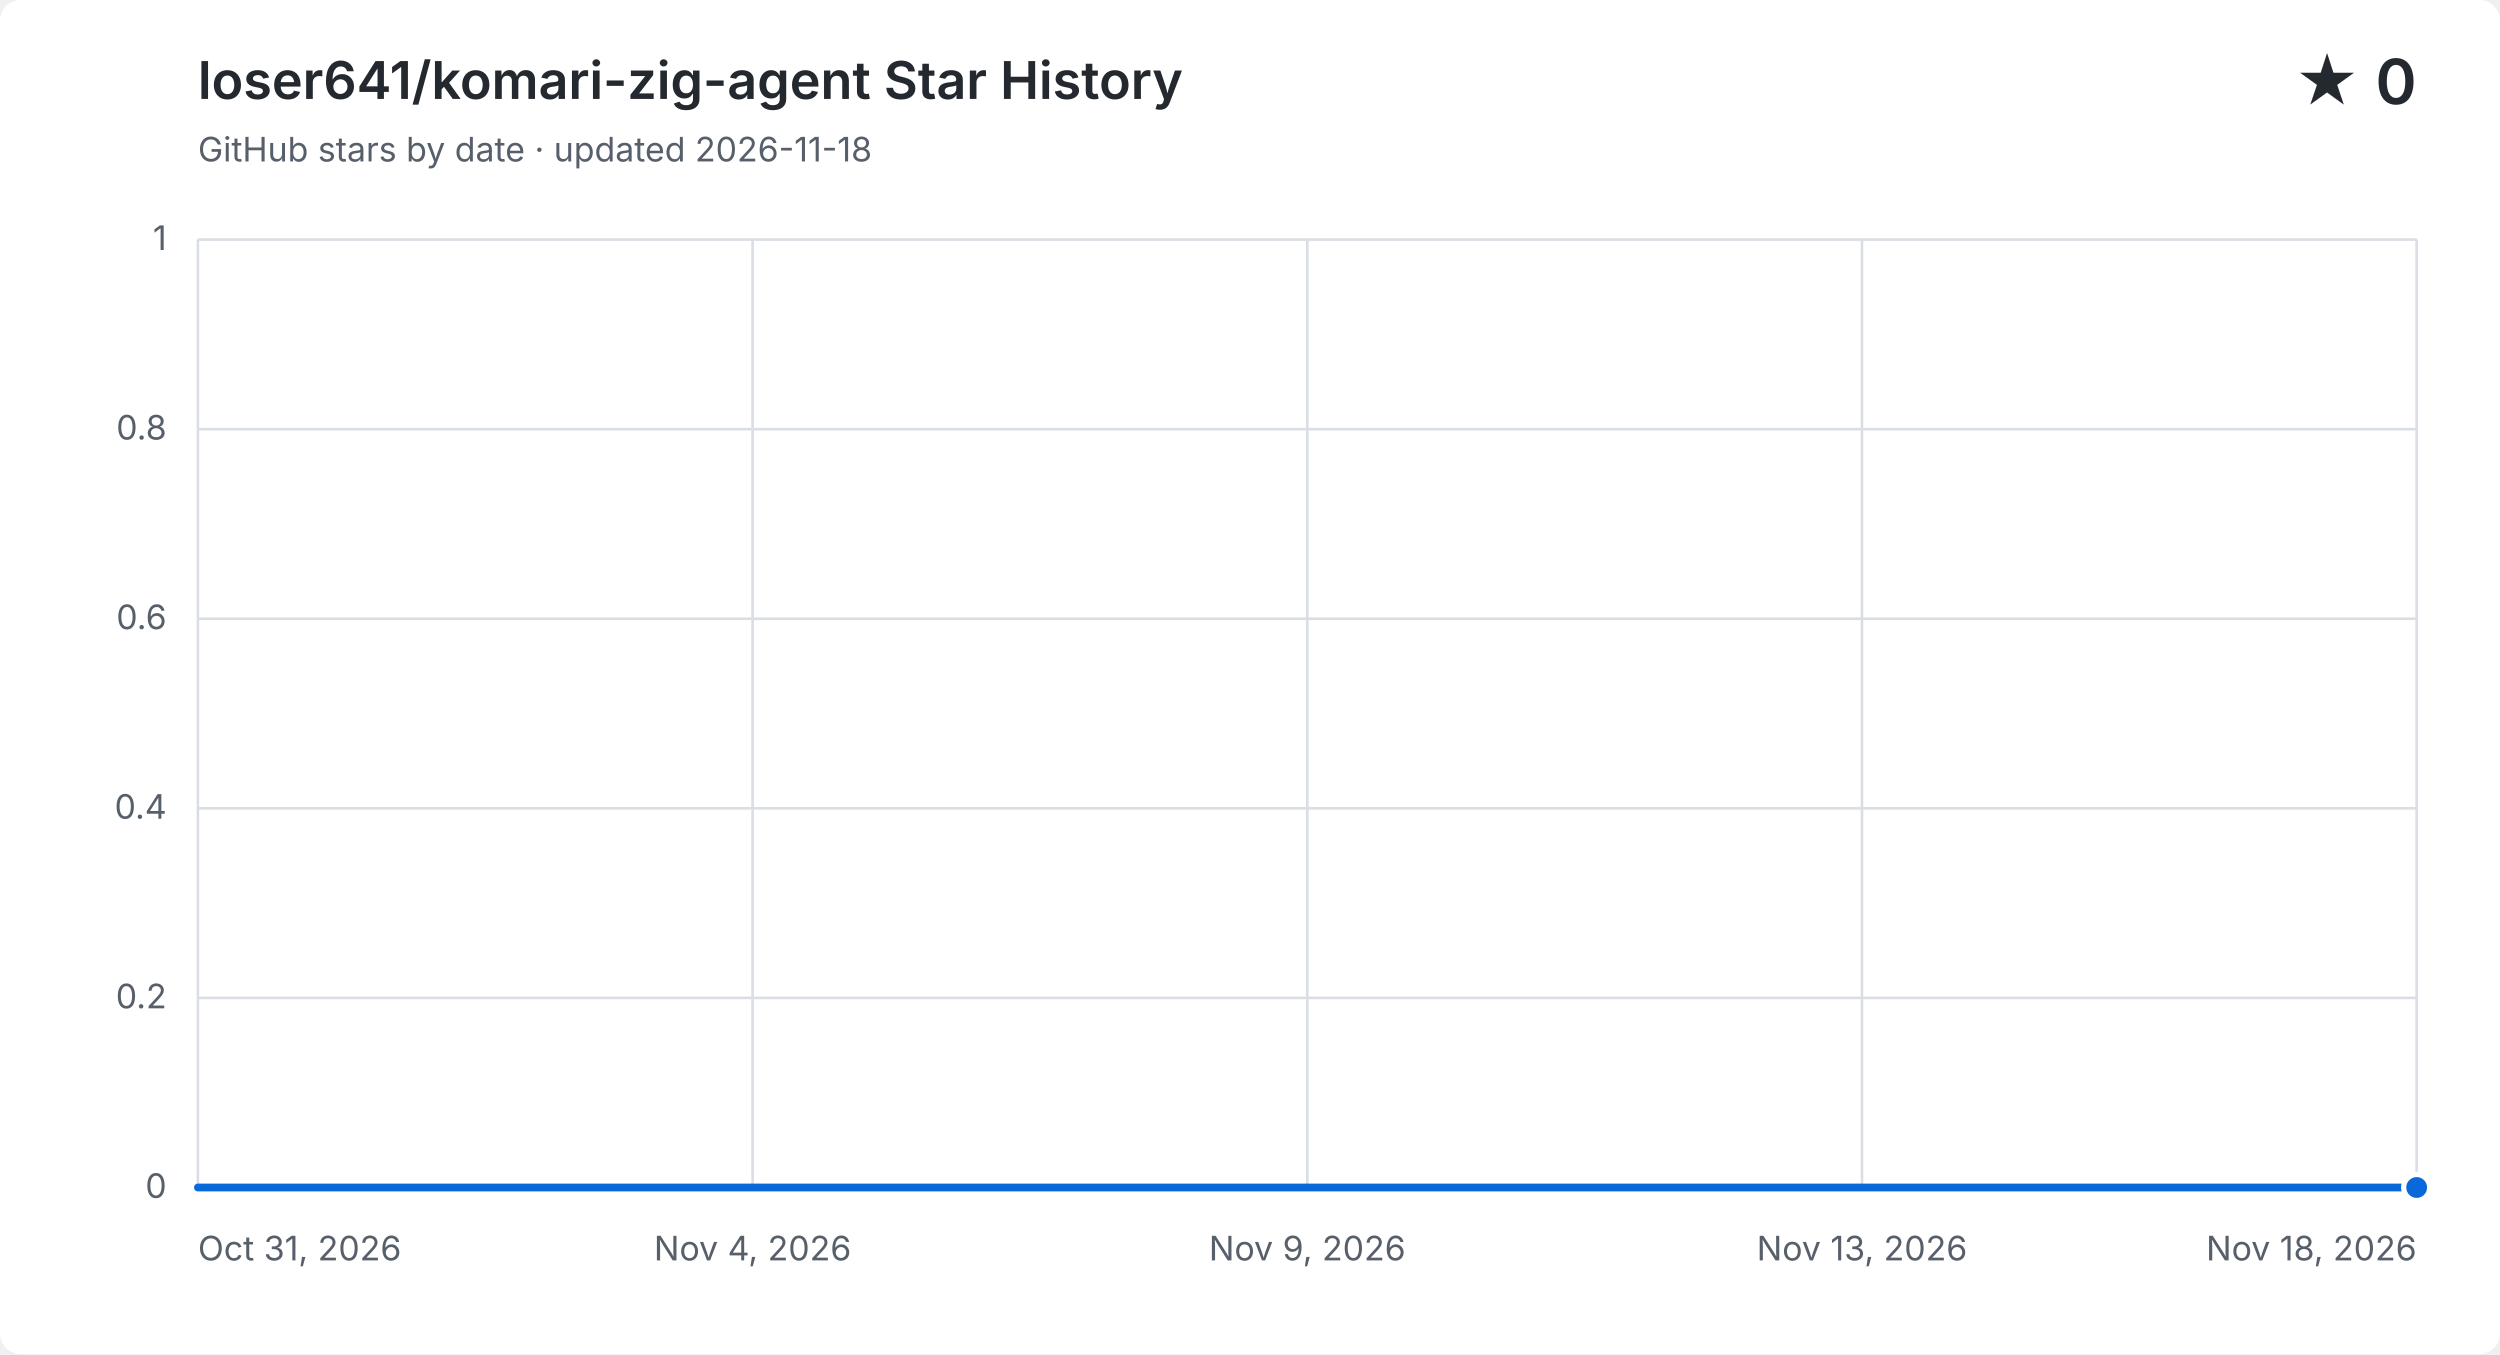
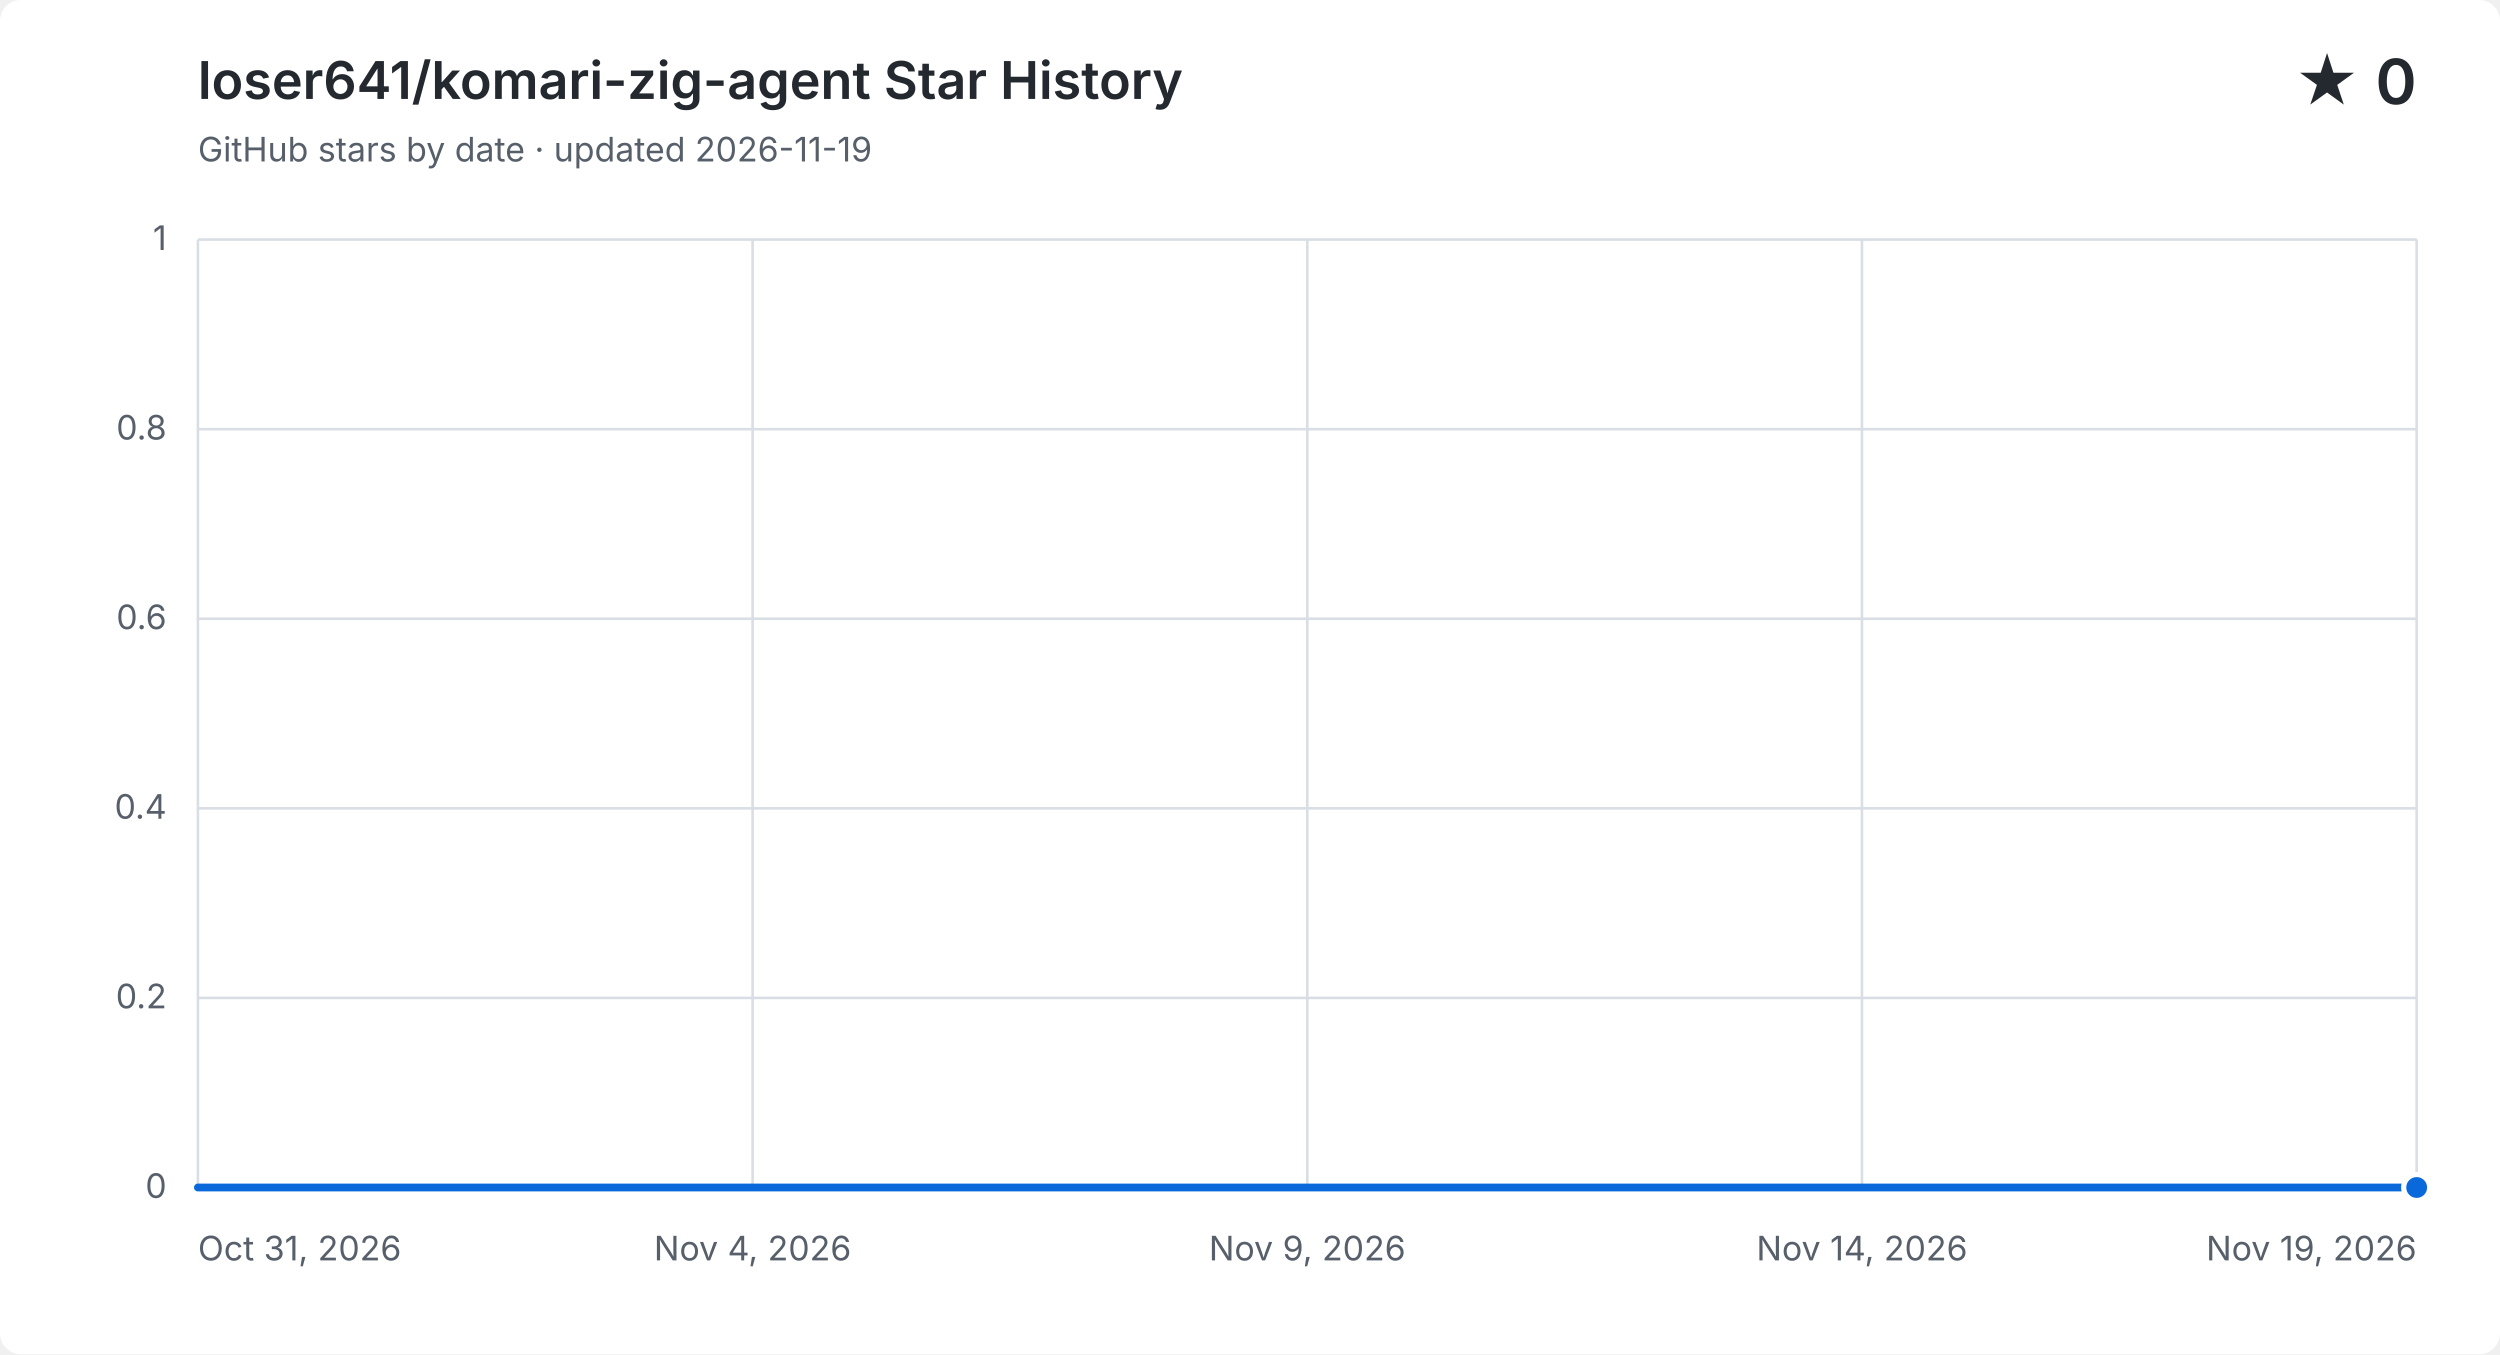
<svg xmlns="http://www.w3.org/2000/svg" width="960" height="520" viewBox="0 0 960 520" role="img" aria-labelledby="title description">
  <style>
    .background { fill: #ffffff; } .grid { fill: none; stroke: #d8dee4; stroke-width: 1; }
    .label, .subtitle { fill: #57606a; font: 13px -apple-system, BlinkMacSystemFont, "Segoe UI", sans-serif; }
    .heading, .value { fill: #24292f; font-family: -apple-system, BlinkMacSystemFont, "Segoe UI", sans-serif; }
    .heading { font-size: 20px; font-weight: 600; } .value { font-size: 24px; font-weight: 600; }
    .area { fill: #0969da; opacity: .12; } .line { fill: none; stroke: #0969da; stroke-linecap: round; stroke-linejoin: round; stroke-width: 3; }
    .point { fill: #0969da; stroke: #ffffff; stroke-width: 2; }
    @media (prefers-color-scheme: dark) {
      .background { fill: #0d1117; } .grid { stroke: #30363d; } .label, .subtitle { fill: #8b949e; }
      .heading, .value { fill: #f0f6fc; } .area { fill: #58a6ff; } .line { stroke: #58a6ff; } .point { fill: #58a6ff; stroke: #0d1117; }
    }
  </style>
  <rect class="background" width="960" height="520" rx="8" />
  <text class="heading" x="76" y="38">loser641/komari-zig-agent Star History</text>
-   <text class="subtitle" x="76" y="62">GitHub stars by date · updated 2026-11-18</text>
+   <text class="subtitle" x="76" y="62">GitHub stars by date · updated 2026-11-19</text>
  <text class="value" x="928" y="40" text-anchor="end">★ 0</text>
  <path class="grid" d="M 76 456.0 H 928" />
  <text class="label" x="64" y="460.0" text-anchor="end">0</text>
  <path class="grid" d="M 76 383.2 H 928" />
  <text class="label" x="64" y="387.2" text-anchor="end">0.2</text>
  <path class="grid" d="M 76 310.4 H 928" />
  <text class="label" x="64" y="314.4" text-anchor="end">0.4</text>
  <path class="grid" d="M 76 237.6 H 928" />
  <text class="label" x="64" y="241.6" text-anchor="end">0.6</text>
  <path class="grid" d="M 76 164.8 H 928" />
  <text class="label" x="64" y="168.8" text-anchor="end">0.8</text>
  <path class="grid" d="M 76 92.0 H 928" />
  <text class="label" x="64" y="96.0" text-anchor="end">1</text>
  <path class="grid" d="M 76.0 92 V 456" />
  <text class="label" x="76.0" y="484" text-anchor="start">Oct 31, 2026</text>
  <path class="grid" d="M 289.0 92 V 456" />
  <text class="label" x="289.0" y="484" text-anchor="middle">Nov 4, 2026</text>
  <path class="grid" d="M 502.0 92 V 456" />
  <text class="label" x="502.0" y="484" text-anchor="middle">Nov 9, 2026</text>
  <path class="grid" d="M 715.0 92 V 456" />
-   <text class="label" x="715.0" y="484" text-anchor="middle">Nov 13, 2026</text>
+   <text class="label" x="715.0" y="484" text-anchor="middle">Nov 14, 2026</text>
  <path class="grid" d="M 928.0 92 V 456" />
-   <text class="label" x="928.0" y="484" text-anchor="end">Nov 18, 2026</text>
-   <path class="area" d="M 76.0 456.0 H 123.3 V 456.0 H 170.7 V 456.0 H 218.0 V 456.0 H 265.3 V 456.0 H 312.7 V 456.0 H 360.0 V 456.0 H 407.3 V 456.0 H 454.7 V 456.0 H 502.0 V 456.0 H 549.3 V 456.0 H 596.7 V 456.0 H 644.0 V 456.0 H 691.3 V 456.0 H 738.7 V 456.0 H 786.0 V 456.0 H 833.3 V 456.0 H 880.7 V 456.0 H 928.0 V 456.0 V 456 H 76.0 Z" />
-   <path class="line" d="M 76.0 456.0 H 123.3 V 456.0 H 170.7 V 456.0 H 218.0 V 456.0 H 265.3 V 456.0 H 312.7 V 456.0 H 360.0 V 456.0 H 407.3 V 456.0 H 454.7 V 456.0 H 502.0 V 456.0 H 549.3 V 456.0 H 596.7 V 456.0 H 644.0 V 456.0 H 691.3 V 456.0 H 738.7 V 456.0 H 786.0 V 456.0 H 833.3 V 456.0 H 880.7 V 456.0 H 928.0 V 456.0" />
+   <text class="label" x="928.0" y="484" text-anchor="end">Nov 19, 2026</text>
+   <path class="area" d="M 76.0 456.0 H 120.8 V 456.0 H 165.7 V 456.0 H 210.5 V 456.0 H 255.4 V 456.0 H 300.2 V 456.0 H 345.1 V 456.0 H 389.9 V 456.0 H 434.7 V 456.0 H 479.6 V 456.0 H 524.4 V 456.0 H 569.3 V 456.0 H 614.1 V 456.0 H 658.9 V 456.0 H 703.8 V 456.0 H 748.6 V 456.0 H 793.5 V 456.0 H 838.3 V 456.0 H 883.2 V 456.0 H 928.0 V 456.0 V 456 H 76.0 Z" />
+   <path class="line" d="M 76.0 456.0 H 120.8 V 456.0 H 165.7 V 456.0 H 210.5 V 456.0 H 255.4 V 456.0 H 300.2 V 456.0 H 345.1 V 456.0 H 389.9 V 456.0 H 434.7 V 456.0 H 479.6 V 456.0 H 524.4 V 456.0 H 569.3 V 456.0 H 614.1 V 456.0 H 658.9 V 456.0 H 703.8 V 456.0 H 748.6 V 456.0 H 793.5 V 456.0 H 838.3 V 456.0 H 883.2 V 456.0 H 928.0 V 456.0" />
  <circle class="point" cx="928.0" cy="456.0" r="5" />
</svg>
